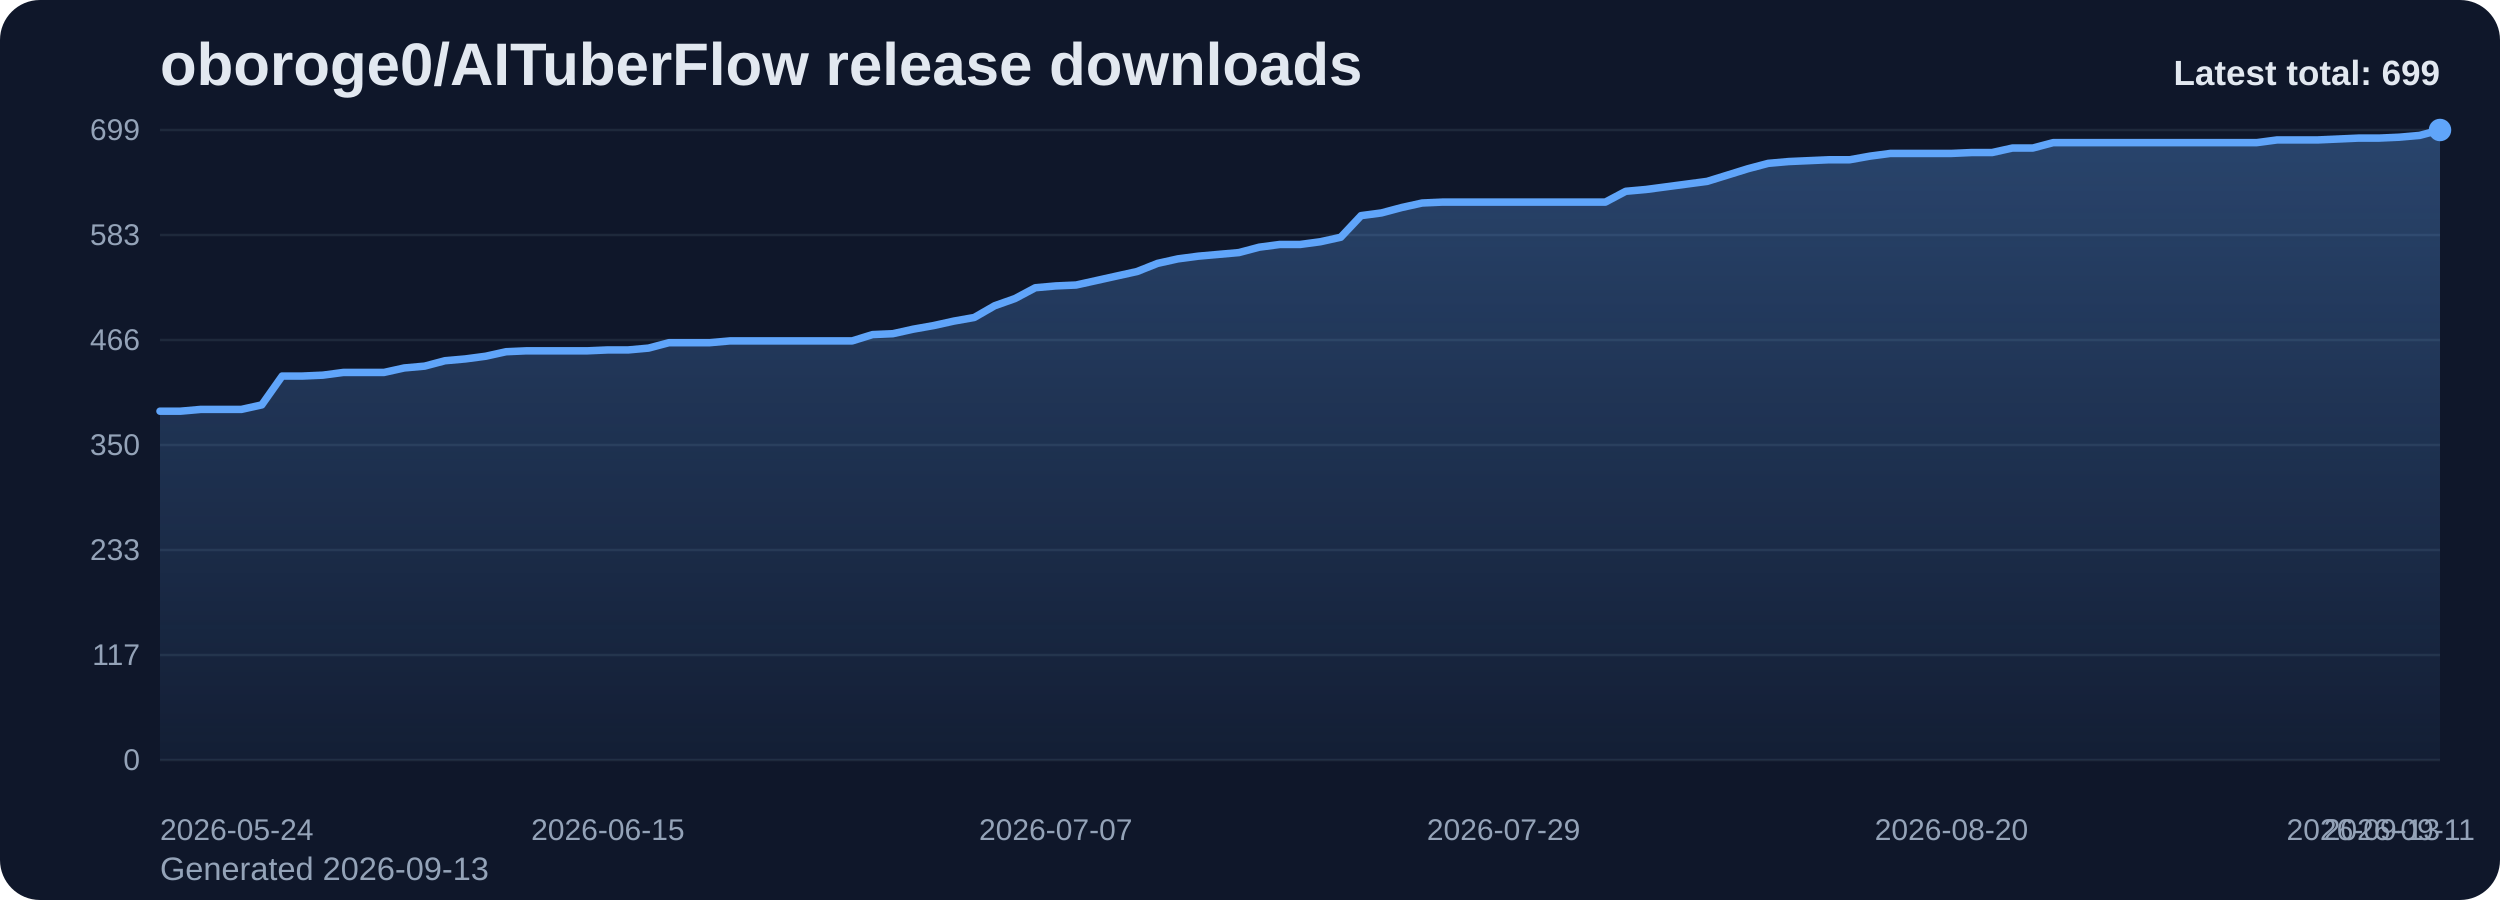
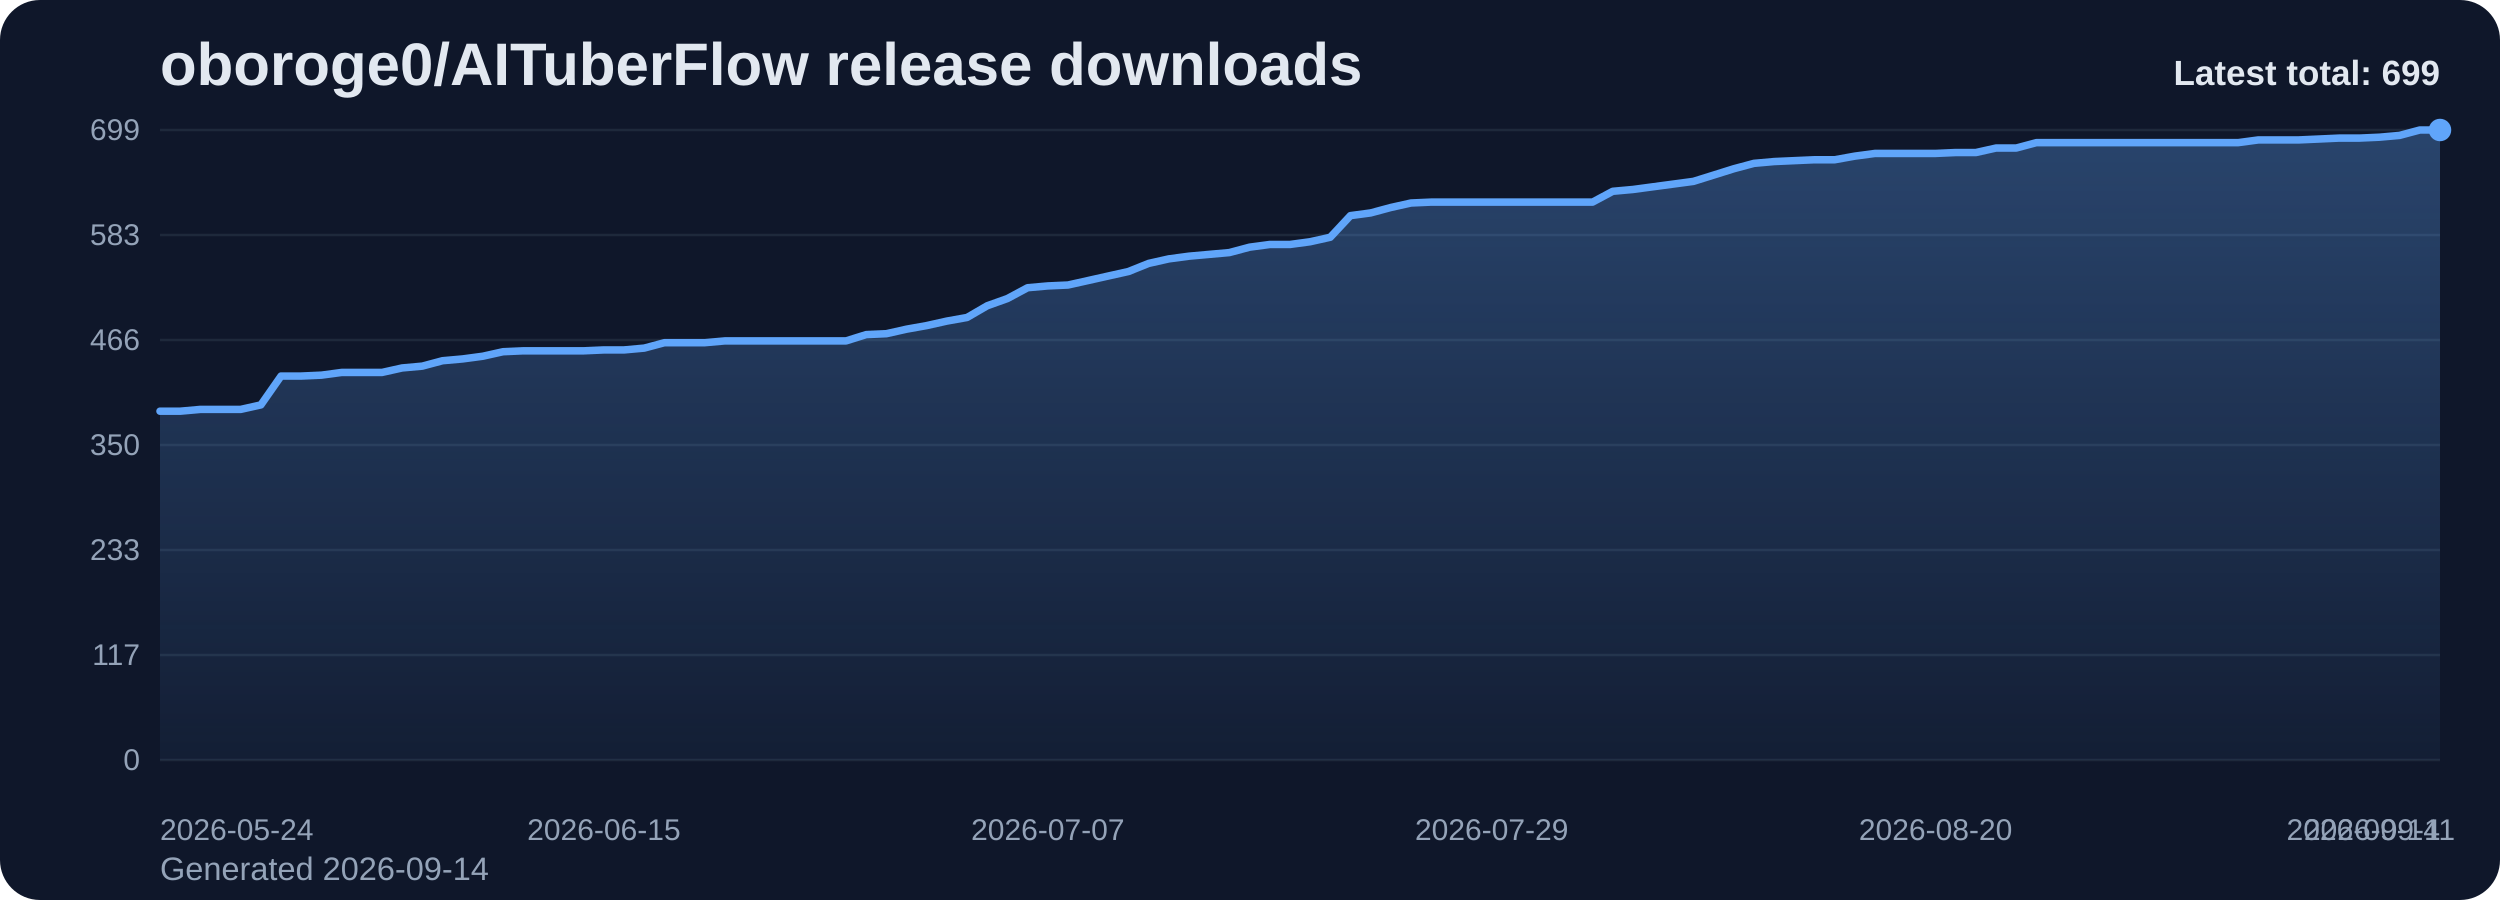
<svg xmlns="http://www.w3.org/2000/svg" viewBox="0 0 1000 360" role="img" aria-label="oboroge0/AITuberFlow release downloads chart">
  <defs>
    <linearGradient id="fill-total-trend-slate" x1="0" y1="0" x2="0" y2="1">
      <stop offset="0%" stop-color="#60a5fa" stop-opacity="0.32" />
      <stop offset="100%" stop-color="#60a5fa" stop-opacity="0.05" />
    </linearGradient>
    <style>
      .bg { fill: #0f172a; }
      .title { font: 700 24px Arial, sans-serif; fill: #e2e8f0; }
      .sub { font: 400 13px Arial, sans-serif; fill: #94a3b8; }
      .grid { stroke: #1e293b; stroke-width: 1; }
      .axis { font: 400 12px Arial, sans-serif; fill: #94a3b8; }
      .line { fill: none; stroke: #60a5fa; stroke-width: 3; stroke-linecap: round; stroke-linejoin: round; }
      .dot { fill: #60a5fa; }
      .value { font: 600 11px Arial, sans-serif; fill: #cbd5e1; }
      .latest { font: 700 14px Arial, sans-serif; fill: #e2e8f0; }
    </style>
  </defs>
  <rect class="bg" x="0" y="0" width="1000" height="360" rx="16" />
  <text class="title" x="64" y="34">oboroge0/AITuberFlow release downloads</text>
-   <text class="sub" x="64" y="352">Generated 2026-09-13</text>
+   <text class="sub" x="64" y="352">Generated 2026-09-14</text>
  <line x1="64" y1="52.00" x2="976" y2="52.00" class="grid" />
  <text x="56" y="56.00" text-anchor="end" class="axis">699</text>
  <line x1="64" y1="94.00" x2="976" y2="94.00" class="grid" />
  <text x="56" y="98.00" text-anchor="end" class="axis">583</text>
  <line x1="64" y1="136.00" x2="976" y2="136.00" class="grid" />
  <text x="56" y="140.00" text-anchor="end" class="axis">466</text>
  <line x1="64" y1="178.00" x2="976" y2="178.00" class="grid" />
  <text x="56" y="182.00" text-anchor="end" class="axis">350</text>
  <line x1="64" y1="220.00" x2="976" y2="220.00" class="grid" />
  <text x="56" y="224.00" text-anchor="end" class="axis">233</text>
  <line x1="64" y1="262.00" x2="976" y2="262.00" class="grid" />
  <text x="56" y="266.00" text-anchor="end" class="axis">117</text>
  <line x1="64" y1="304.00" x2="976" y2="304.00" class="grid" />
  <text x="56" y="308.00" text-anchor="end" class="axis">0</text>
-   <path d="M 64.00 304 L 64.00 164.48 L 72.14 164.48 L 80.29 163.76 L 88.43 163.76 L 96.57 163.76 L 104.71 161.96 L 112.86 150.42 L 121.00 150.42 L 129.14 150.06 L 137.29 148.98 L 145.43 148.98 L 153.57 148.98 L 161.71 147.18 L 169.86 146.45 L 178.00 144.29 L 186.14 143.57 L 194.29 142.49 L 202.43 140.69 L 210.57 140.33 L 218.71 140.33 L 226.86 140.33 L 235.00 140.33 L 243.14 139.97 L 251.29 139.97 L 259.43 139.24 L 267.57 137.08 L 275.71 137.08 L 283.86 137.08 L 292.00 136.36 L 300.14 136.36 L 308.29 136.36 L 316.43 136.36 L 324.57 136.36 L 332.71 136.36 L 340.86 136.36 L 349.00 133.84 L 357.14 133.48 L 365.29 131.67 L 373.43 130.23 L 381.57 128.43 L 389.71 126.99 L 397.86 122.30 L 406.00 119.42 L 414.14 115.09 L 422.29 114.37 L 430.43 114.01 L 438.57 112.21 L 446.71 110.40 L 454.86 108.60 L 463.00 105.36 L 471.14 103.55 L 479.29 102.47 L 487.43 101.75 L 495.57 101.03 L 503.71 98.87 L 511.86 97.79 L 520.00 97.79 L 528.14 96.70 L 536.29 94.90 L 544.43 86.25 L 552.57 85.17 L 560.71 83.00 L 568.86 81.20 L 577.00 80.84 L 585.14 80.84 L 593.29 80.84 L 601.43 80.84 L 609.57 80.84 L 617.71 80.84 L 625.86 80.84 L 634.00 80.84 L 642.14 80.84 L 650.29 76.52 L 658.43 75.79 L 666.57 74.71 L 674.71 73.63 L 682.86 72.55 L 691.00 70.03 L 699.14 67.50 L 707.29 65.34 L 715.43 64.62 L 723.57 64.26 L 731.71 63.90 L 739.86 63.90 L 748.00 62.45 L 756.14 61.37 L 764.29 61.37 L 772.43 61.37 L 780.57 61.37 L 788.71 61.01 L 796.86 61.01 L 805.00 59.21 L 813.14 59.21 L 821.29 57.05 L 829.43 57.05 L 837.57 57.05 L 845.71 57.05 L 853.86 57.05 L 862.00 57.05 L 870.14 57.05 L 878.29 57.05 L 886.43 57.05 L 894.57 57.05 L 902.71 57.05 L 910.86 55.97 L 919.00 55.97 L 927.14 55.97 L 935.29 55.61 L 943.43 55.24 L 951.57 55.24 L 959.71 54.88 L 967.86 54.16 L 976.00 52.00 L 976.00 304 Z" fill="url(#fill-total-trend-slate)" />
-   <polyline class="line" points="64.00,164.48 72.14,164.48 80.29,163.76 88.43,163.76 96.57,163.76 104.71,161.96 112.86,150.42 121.00,150.42 129.14,150.06 137.29,148.98 145.43,148.98 153.57,148.98 161.71,147.18 169.86,146.45 178.00,144.29 186.14,143.57 194.29,142.49 202.43,140.69 210.57,140.33 218.71,140.33 226.86,140.33 235.00,140.33 243.14,139.97 251.29,139.97 259.43,139.24 267.57,137.08 275.71,137.08 283.86,137.08 292.00,136.36 300.14,136.36 308.29,136.36 316.43,136.36 324.57,136.36 332.71,136.36 340.86,136.36 349.00,133.84 357.14,133.48 365.29,131.67 373.43,130.23 381.57,128.43 389.71,126.99 397.86,122.30 406.00,119.42 414.14,115.09 422.29,114.37 430.43,114.01 438.57,112.21 446.71,110.40 454.86,108.60 463.00,105.36 471.14,103.55 479.29,102.47 487.43,101.75 495.57,101.03 503.71,98.87 511.86,97.79 520.00,97.79 528.14,96.70 536.29,94.90 544.43,86.25 552.57,85.17 560.71,83.00 568.86,81.20 577.00,80.84 585.14,80.84 593.29,80.84 601.43,80.84 609.57,80.84 617.71,80.84 625.86,80.84 634.00,80.84 642.14,80.84 650.29,76.52 658.43,75.79 666.57,74.71 674.71,73.63 682.86,72.55 691.00,70.03 699.14,67.50 707.29,65.34 715.43,64.62 723.57,64.26 731.71,63.90 739.86,63.90 748.00,62.45 756.14,61.37 764.29,61.37 772.43,61.37 780.57,61.37 788.71,61.01 796.86,61.01 805.00,59.21 813.14,59.21 821.29,57.05 829.43,57.05 837.57,57.05 845.71,57.05 853.86,57.05 862.00,57.05 870.14,57.05 878.29,57.05 886.43,57.05 894.57,57.05 902.71,57.05 910.86,55.97 919.00,55.97 927.14,55.97 935.29,55.61 943.43,55.24 951.57,55.24 959.71,54.88 967.86,54.16 976.00,52.00" />
+   <path d="M 64.00 304 L 64.00 164.48 L 72.07 164.48 L 80.14 163.76 L 88.21 163.76 L 96.28 163.76 L 104.35 161.96 L 112.42 150.42 L 120.50 150.42 L 128.57 150.06 L 136.64 148.98 L 144.71 148.98 L 152.78 148.98 L 160.85 147.18 L 168.92 146.45 L 176.99 144.29 L 185.06 143.57 L 193.13 142.49 L 201.20 140.69 L 209.27 140.33 L 217.35 140.33 L 225.42 140.33 L 233.49 140.33 L 241.56 139.97 L 249.63 139.97 L 257.70 139.24 L 265.77 137.08 L 273.84 137.08 L 281.91 137.08 L 289.98 136.36 L 298.05 136.36 L 306.12 136.36 L 314.19 136.36 L 322.27 136.36 L 330.34 136.36 L 338.41 136.36 L 346.48 133.84 L 354.55 133.48 L 362.62 131.67 L 370.69 130.23 L 378.76 128.43 L 386.83 126.99 L 394.90 122.30 L 402.97 119.42 L 411.04 115.09 L 419.12 114.37 L 427.19 114.01 L 435.26 112.21 L 443.33 110.40 L 451.40 108.60 L 459.47 105.36 L 467.54 103.55 L 475.61 102.47 L 483.68 101.75 L 491.75 101.03 L 499.82 98.87 L 507.89 97.79 L 515.96 97.79 L 524.04 96.70 L 532.11 94.90 L 540.18 86.25 L 548.25 85.17 L 556.32 83.00 L 564.39 81.20 L 572.46 80.84 L 580.53 80.84 L 588.60 80.84 L 596.67 80.84 L 604.74 80.84 L 612.81 80.84 L 620.88 80.84 L 628.96 80.84 L 637.03 80.84 L 645.10 76.52 L 653.17 75.79 L 661.24 74.71 L 669.31 73.63 L 677.38 72.55 L 685.45 70.03 L 693.52 67.50 L 701.59 65.34 L 709.66 64.62 L 717.73 64.26 L 725.81 63.90 L 733.88 63.90 L 741.95 62.45 L 750.02 61.37 L 758.09 61.37 L 766.16 61.37 L 774.23 61.37 L 782.30 61.01 L 790.37 61.01 L 798.44 59.21 L 806.51 59.21 L 814.58 57.05 L 822.65 57.05 L 830.73 57.05 L 838.80 57.05 L 846.87 57.05 L 854.94 57.05 L 863.01 57.05 L 871.08 57.05 L 879.15 57.05 L 887.22 57.05 L 895.29 57.05 L 903.36 55.97 L 911.43 55.97 L 919.50 55.97 L 927.58 55.61 L 935.65 55.24 L 943.72 55.24 L 951.79 54.88 L 959.86 54.16 L 967.93 52.00 L 976.00 52.00 L 976.00 304 Z" fill="url(#fill-total-trend-slate)" />
+   <polyline class="line" points="64.00,164.48 72.07,164.48 80.14,163.76 88.21,163.76 96.28,163.76 104.35,161.96 112.42,150.42 120.50,150.42 128.57,150.06 136.64,148.98 144.71,148.98 152.78,148.98 160.85,147.18 168.92,146.45 176.99,144.29 185.06,143.57 193.13,142.49 201.20,140.69 209.27,140.33 217.35,140.33 225.42,140.33 233.49,140.33 241.56,139.97 249.63,139.97 257.70,139.24 265.77,137.08 273.84,137.08 281.91,137.08 289.98,136.36 298.05,136.36 306.12,136.36 314.19,136.36 322.27,136.36 330.34,136.36 338.41,136.36 346.48,133.84 354.55,133.48 362.62,131.67 370.69,130.23 378.76,128.43 386.83,126.99 394.90,122.30 402.97,119.42 411.04,115.09 419.12,114.37 427.19,114.01 435.26,112.21 443.33,110.40 451.40,108.60 459.47,105.36 467.54,103.55 475.61,102.47 483.68,101.75 491.75,101.03 499.82,98.87 507.89,97.79 515.96,97.79 524.04,96.70 532.11,94.90 540.18,86.25 548.25,85.17 556.32,83.00 564.39,81.20 572.46,80.84 580.53,80.84 588.60,80.84 596.67,80.84 604.74,80.84 612.81,80.84 620.88,80.84 628.96,80.84 637.03,80.84 645.10,76.52 653.17,75.79 661.24,74.71 669.31,73.63 677.38,72.55 685.45,70.03 693.52,67.50 701.59,65.34 709.66,64.62 717.73,64.26 725.81,63.90 733.88,63.90 741.95,62.45 750.02,61.37 758.09,61.37 766.16,61.37 774.23,61.37 782.30,61.01 790.37,61.01 798.44,59.21 806.51,59.21 814.58,57.05 822.65,57.05 830.73,57.05 838.80,57.05 846.87,57.05 854.94,57.05 863.01,57.05 871.08,57.05 879.15,57.05 887.22,57.05 895.29,57.05 903.36,55.97 911.43,55.97 919.50,55.97 927.58,55.61 935.65,55.24 943.72,55.24 951.79,54.88 959.86,54.16 967.93,52.00 976.00,52.00" />
  <circle class="dot" cx="976.00" cy="52.00" r="4.5" />
  <text class="axis" x="64.00" y="336" text-anchor="start">2026-05-24</text>
-   <text class="axis" x="243.14" y="336" text-anchor="middle">2026-06-15</text>
-   <text class="axis" x="422.29" y="336" text-anchor="middle">2026-07-07</text>
-   <text class="axis" x="601.43" y="336" text-anchor="middle">2026-07-29</text>
-   <text class="axis" x="780.57" y="336" text-anchor="middle">2026-08-20</text>
-   <text class="axis" x="959.71" y="336" text-anchor="middle">2026-09-11</text>
-   <text class="axis" x="976.00" y="336" text-anchor="end">2026-09-13</text>
+   <text class="axis" x="241.56" y="336" text-anchor="middle">2026-06-15</text>
+   <text class="axis" x="419.12" y="336" text-anchor="middle">2026-07-07</text>
+   <text class="axis" x="596.67" y="336" text-anchor="middle">2026-07-29</text>
+   <text class="axis" x="774.23" y="336" text-anchor="middle">2026-08-20</text>
+   <text class="axis" x="951.79" y="336" text-anchor="middle">2026-09-11</text>
+   <text class="axis" x="976.00" y="336" text-anchor="end">2026-09-14</text>
  <text class="latest" x="976" y="34" text-anchor="end">Latest total: 699</text>
</svg>
